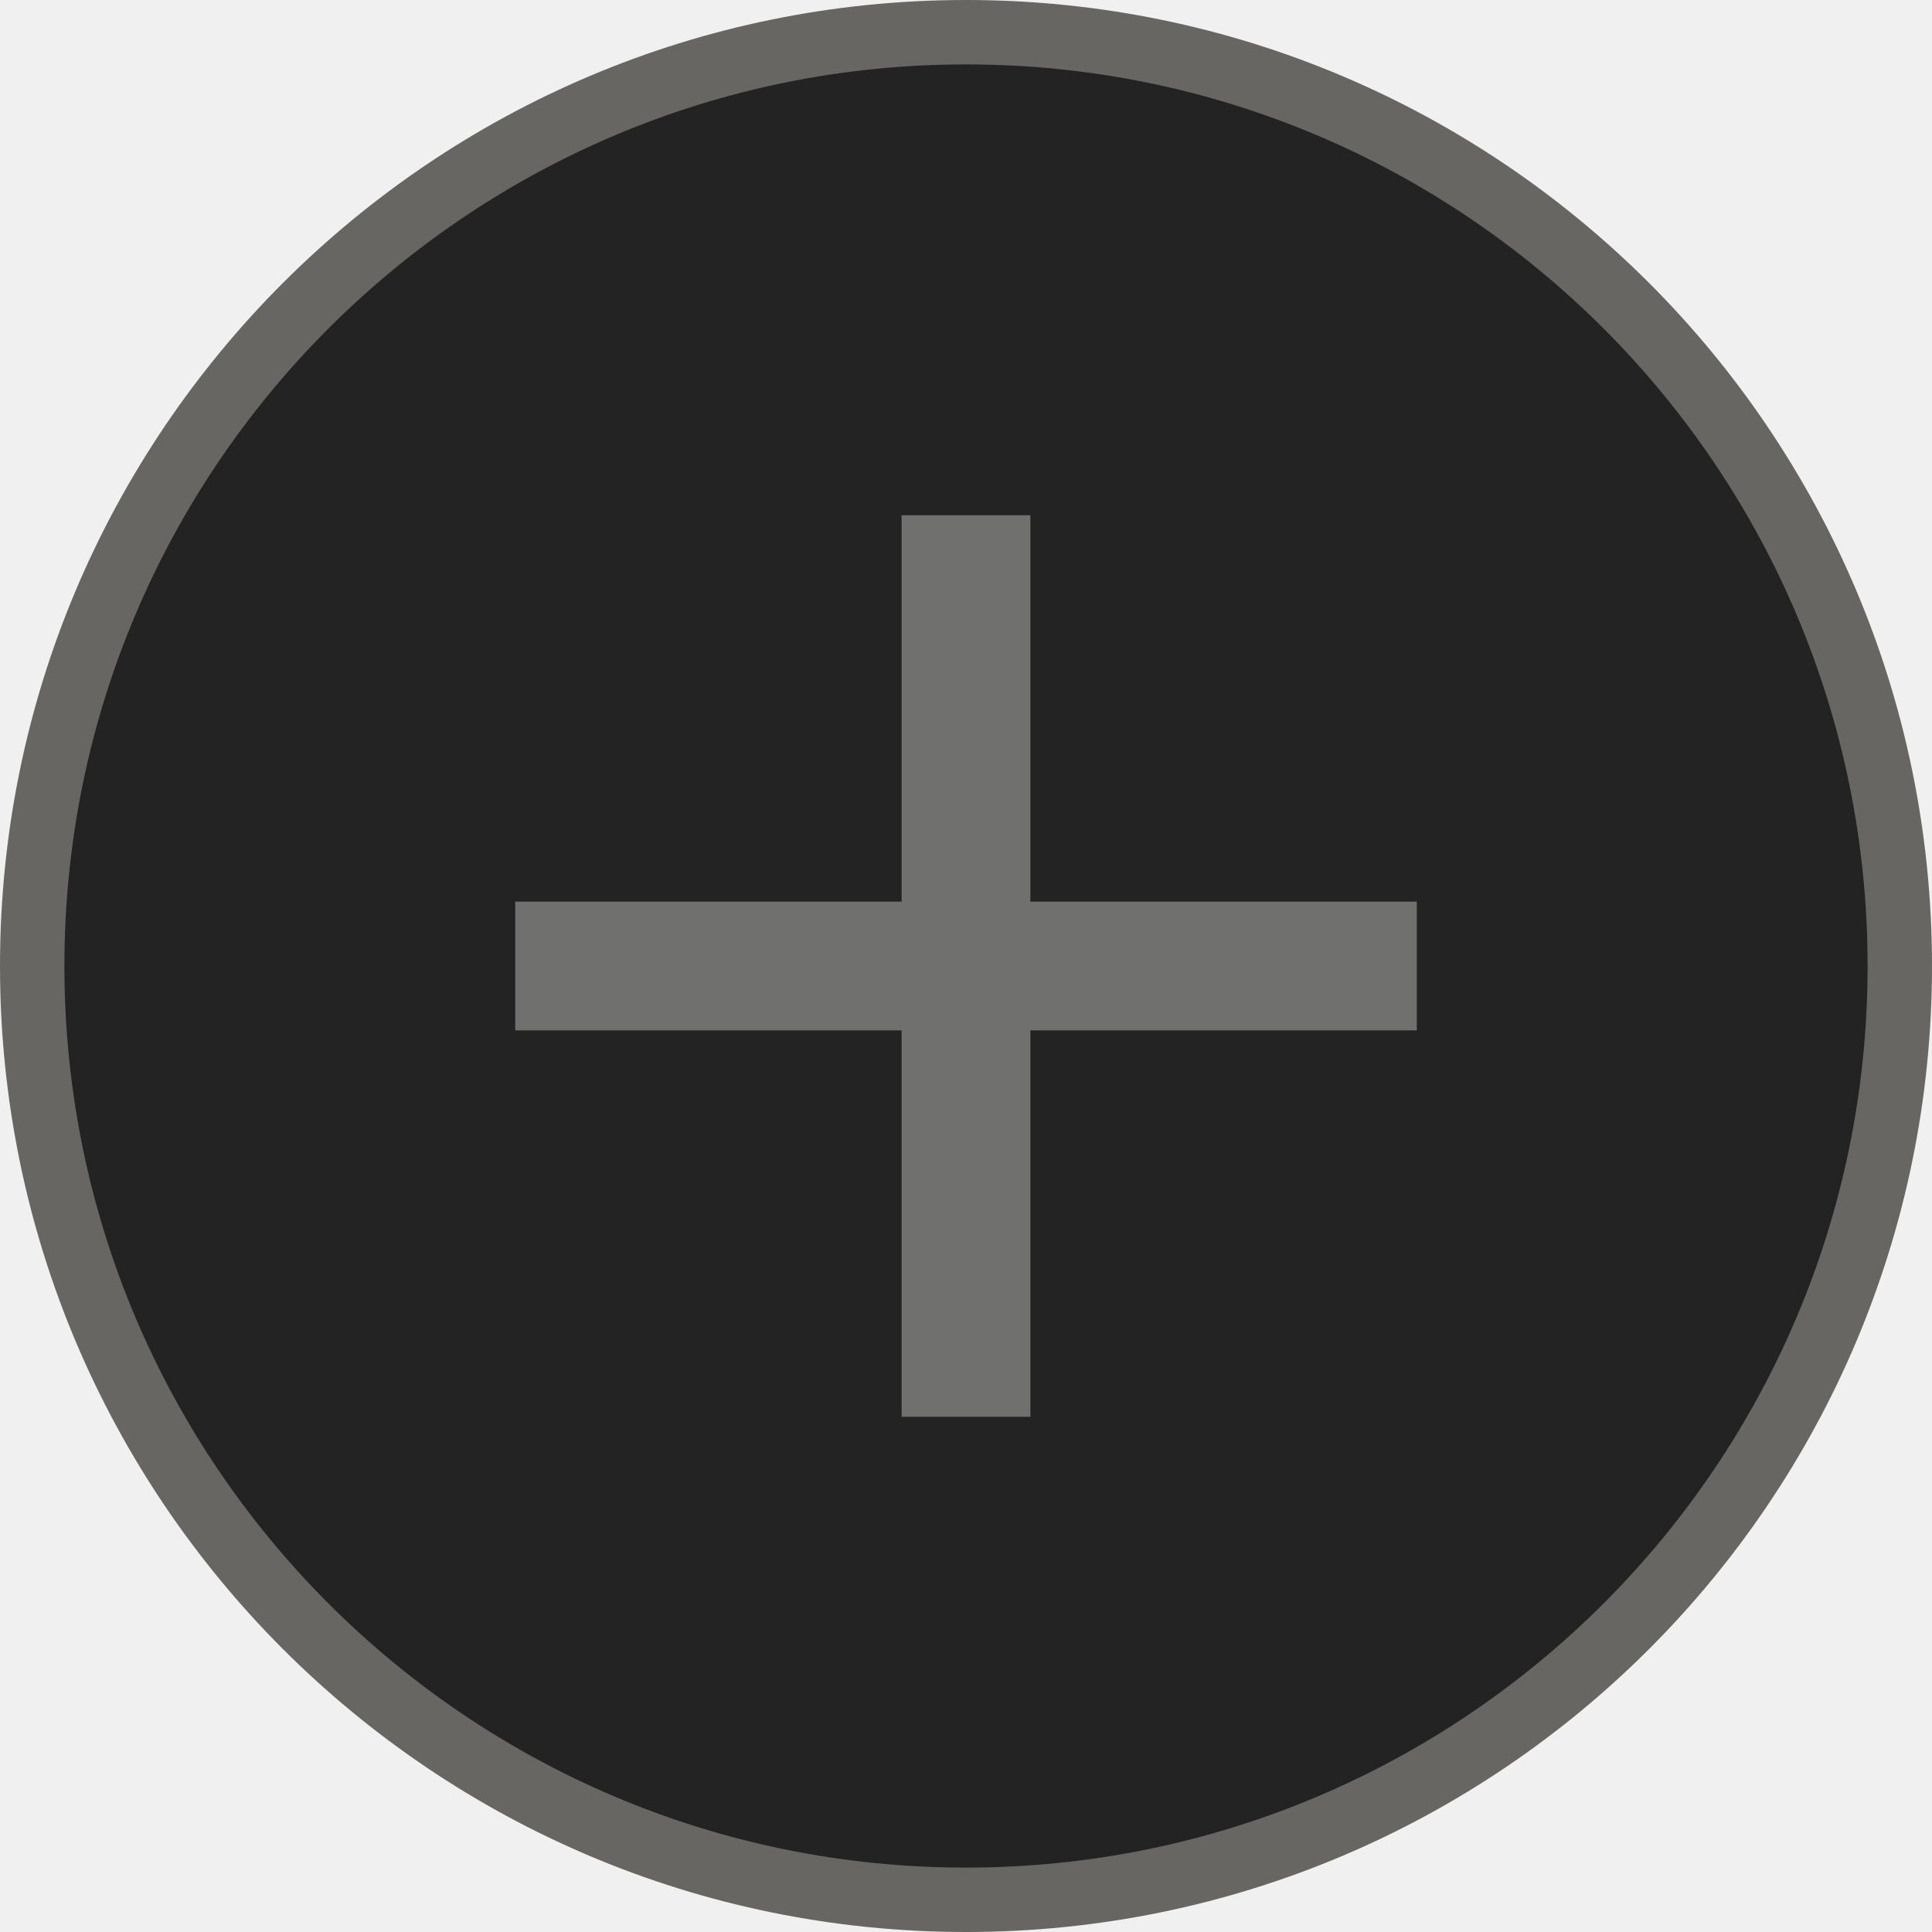
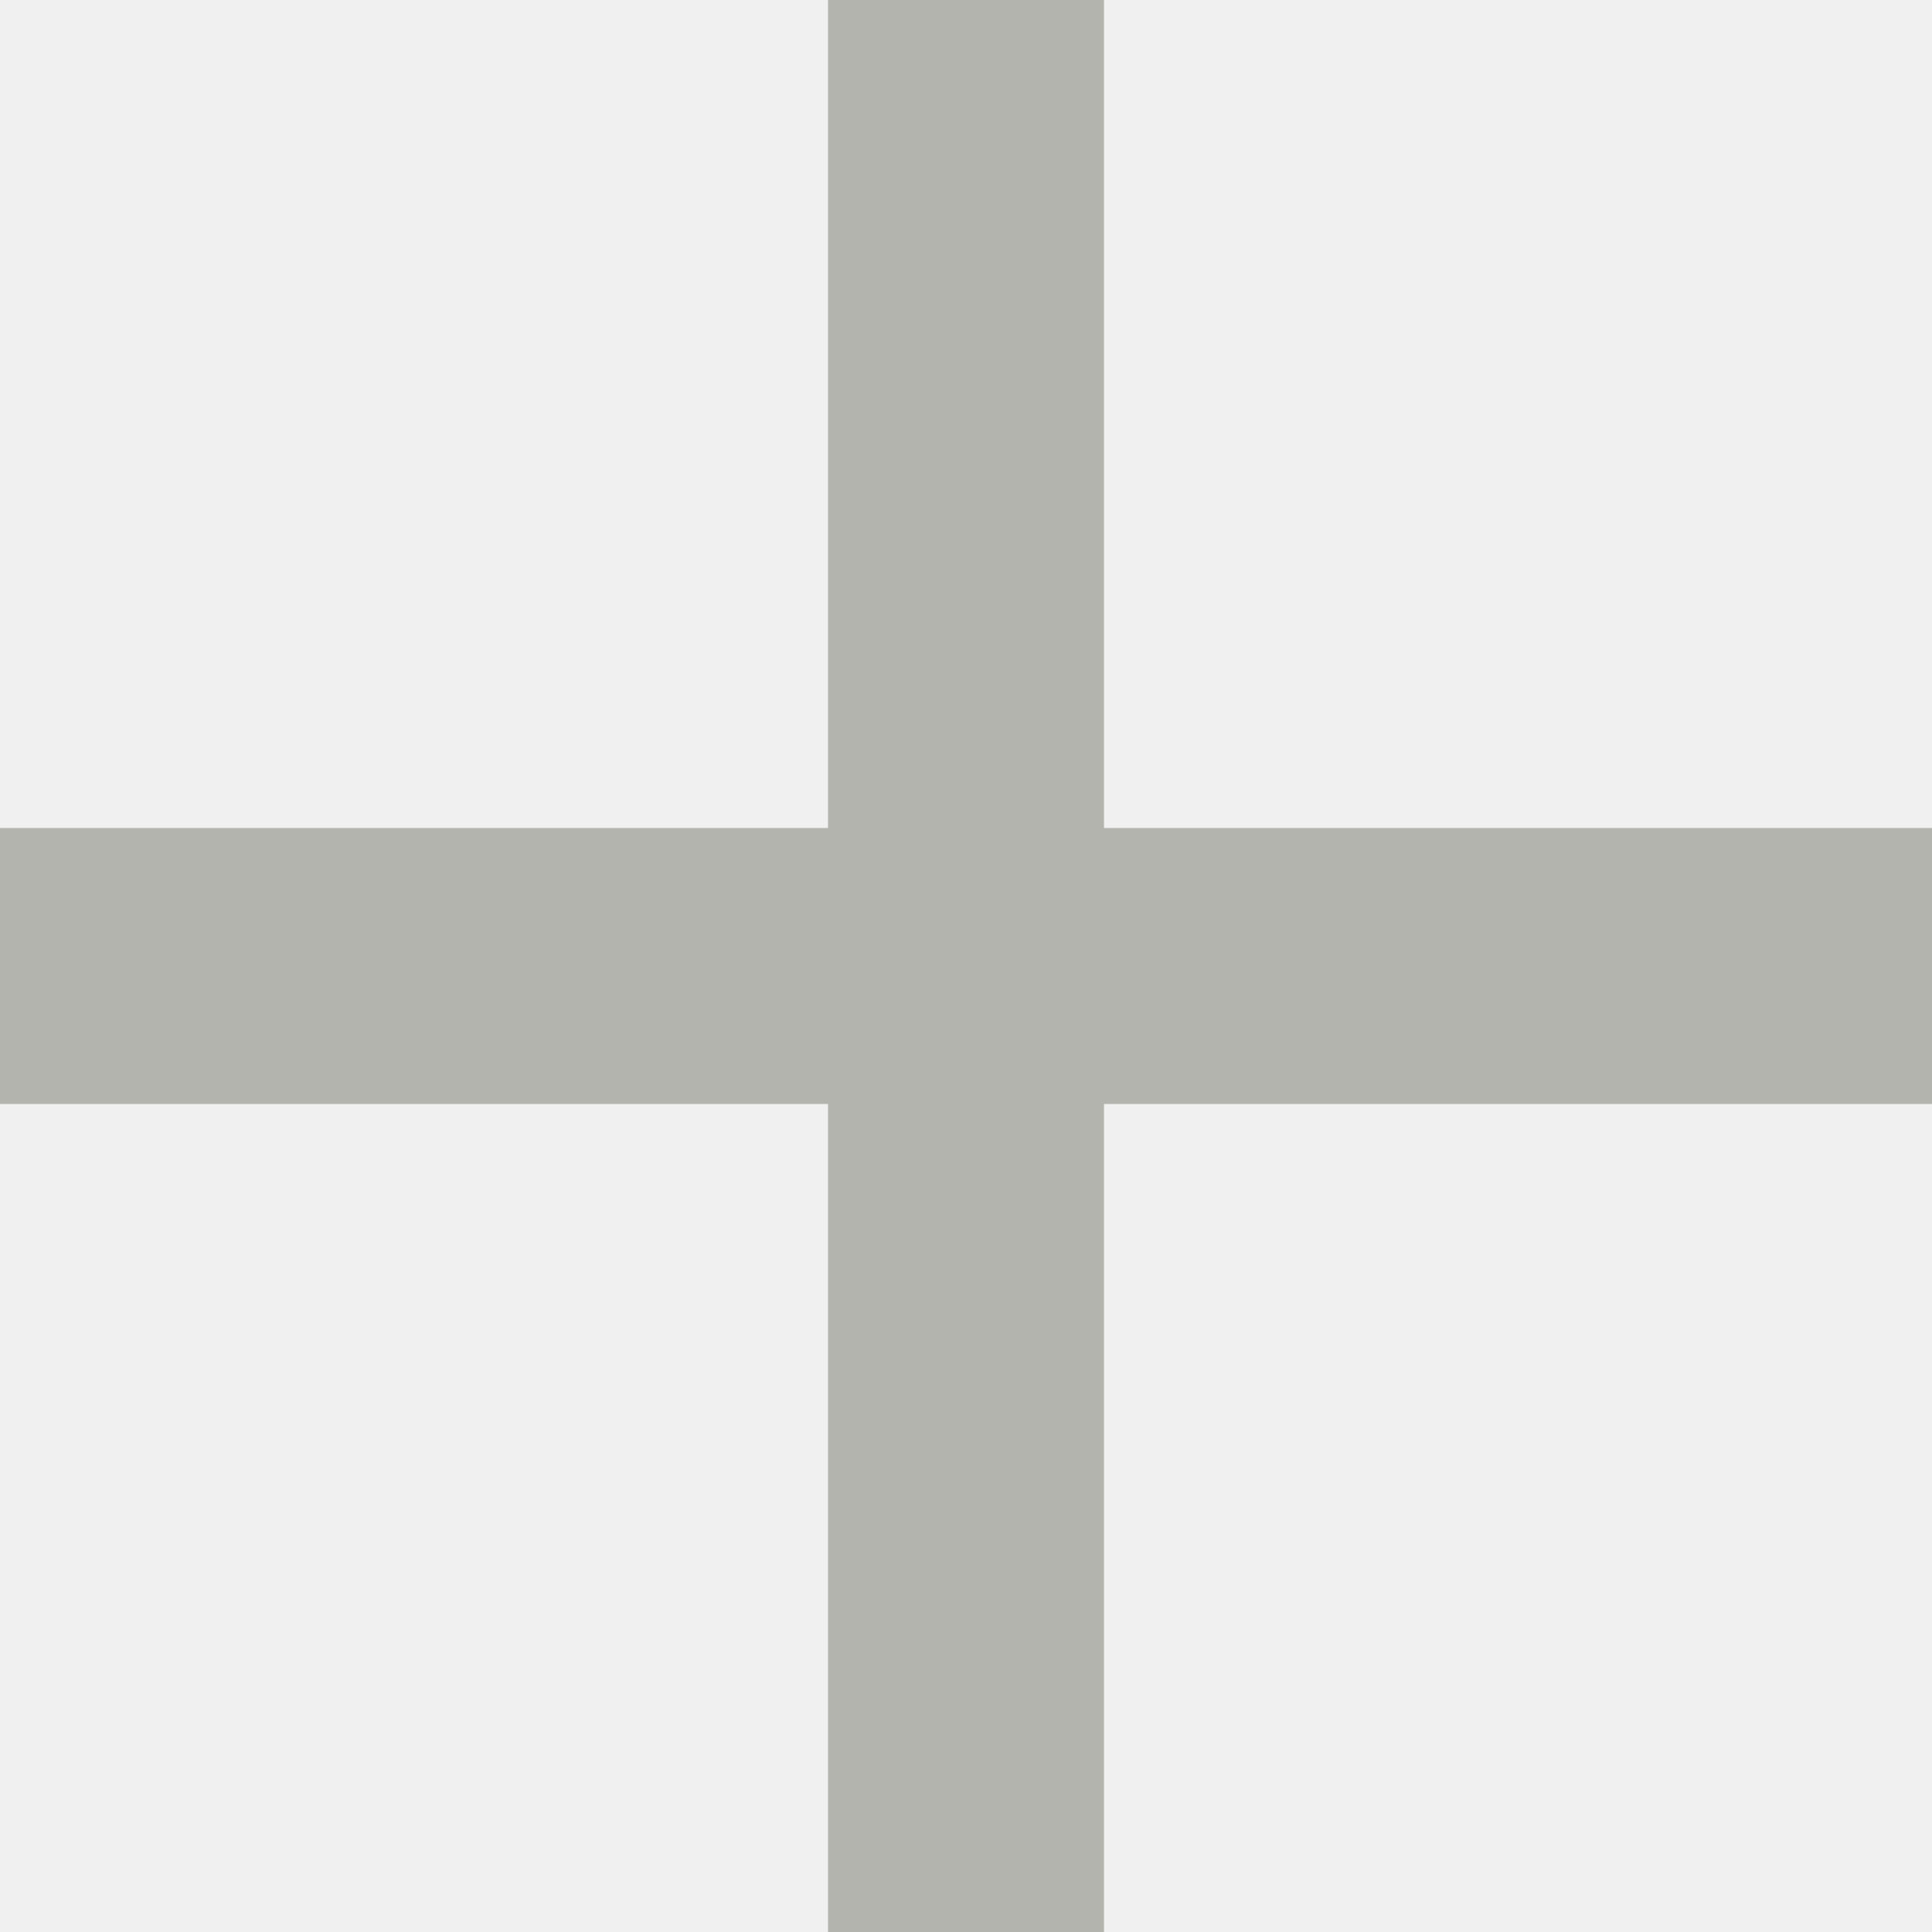
- <svg xmlns="http://www.w3.org/2000/svg" width="30" height="30" viewBox="0 0 30 30" fill="none">
-   <circle cx="15" cy="15" r="14.5" fill="#232323" stroke="#676662" />
-   <g clip-path="url(#clip0_2422_163)">
-     <path d="M22 16H16V22H14V16H8V14H14V8H16V14H22V16Z" fill="#70706F" />
-   </g>
-   <defs>
-     <clipPath id="clip0_2422_163">
-       <rect width="24" height="24" fill="white" transform="translate(3 3)" />
-     </clipPath>
-   </defs>
+ <svg xmlns="http://www.w3.org/2000/svg" width="14" height="14" viewBox="0 0 14 14" fill="none">
+   <path d="M14 8H8V14H6V8H0V6H6V0H8V6H14V8Z" fill="#B4B4AE" />
</svg>
